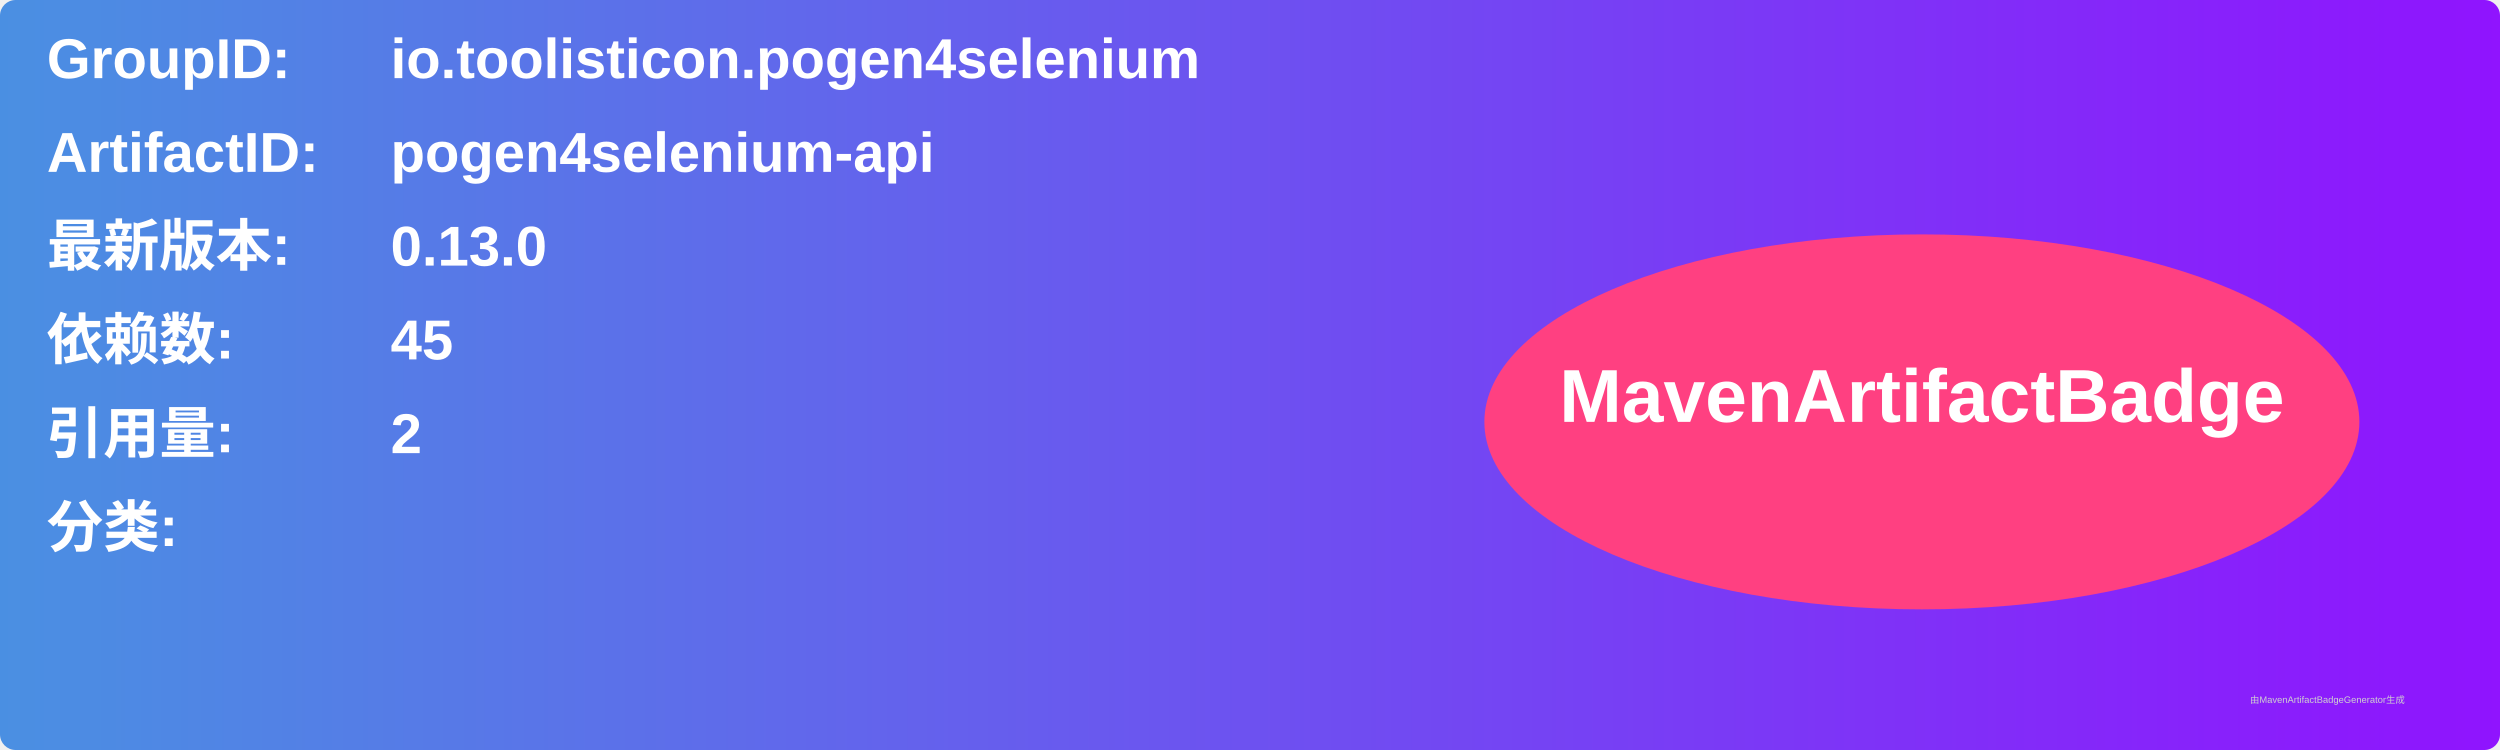
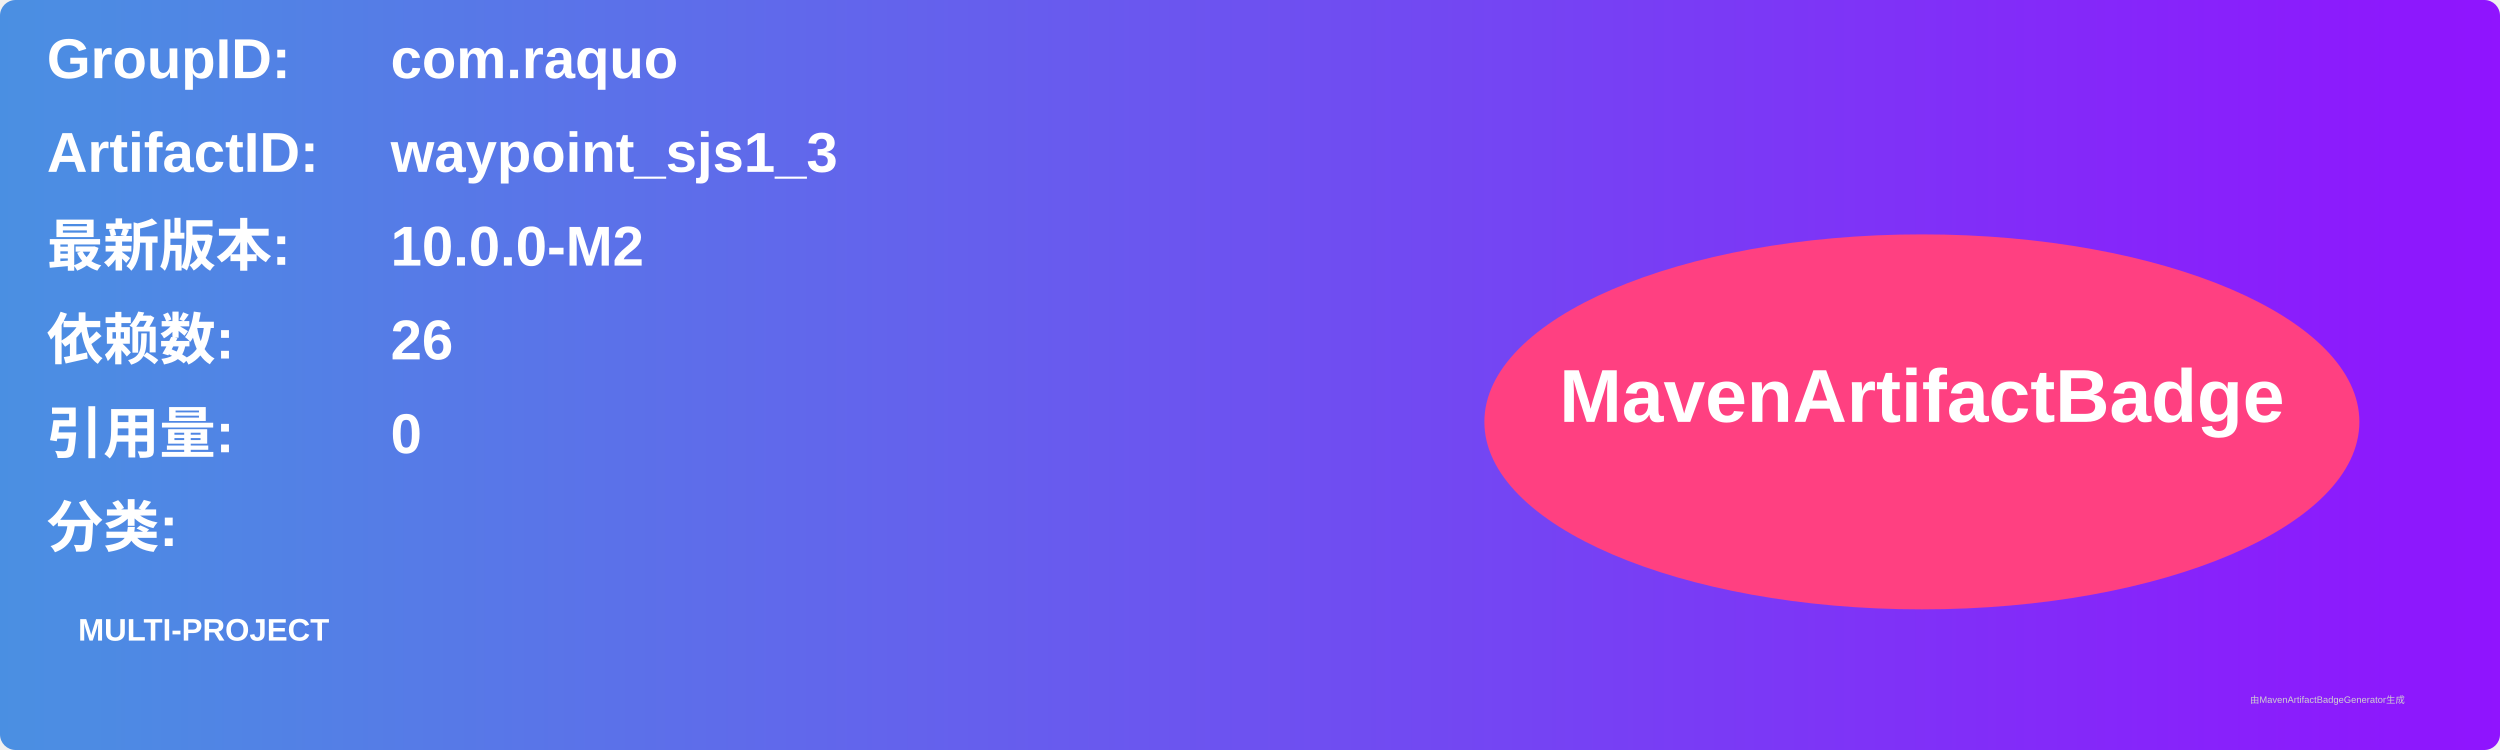
<svg xmlns="http://www.w3.org/2000/svg" width="800" height="240" viewBox="0 0 800 240">
  <linearGradient id="grad" x1="0%" y1="0%" x2="100%" y2="0%">
    <stop offset="0%" stop-color="#4a90e2" />
    <stop offset="100%" stop-color="#9013fe" />
  </linearGradient>
  <rect width="100%" height="100%" rx="5" ry="5" fill="url(#grad)" />
  <g transform="translate(15, 15)">
    <text x="0" y="10" font-family="Arial" font-size="18" fill="white" font-weight="bold" width="260">GroupID:</text>
-     <text x="110" y="10" font-family="Arial" font-size="18" fill="white" font-weight="bold" width="460">io.toolisticon.pogen4selenium</text>
+     <text x="110" y="10" font-family="Arial" font-size="18" fill="white" font-weight="bold" width="460">com.raquo</text>
    <text x="0" y="40" font-family="Arial" font-size="18" fill="white" font-weight="bold" width="260">ArtifactID:</text>
-     <text x="110" y="40" font-family="Arial" font-size="18" fill="white" font-weight="bold" width="460">pogen4selenium-api</text>
+     <text x="110" y="40" font-family="Arial" font-size="18" fill="white" font-weight="bold" width="460">waypoint_sjs1_3</text>
    <text x="0" y="70" font-family="Arial" font-size="18" fill="white" font-weight="bold">最新版本:</text>
    <text x="110" y="70" font-family="Arial" font-size="18" fill="white" font-weight="bold">
-       <tspan font-weight="bold">0.13.0</tspan>
+       <tspan font-weight="bold">10.0.0-M2</tspan>
    </text>
    <text x="0" y="100" font-family="Arial" font-size="18" fill="white" font-weight="bold">依赖数: </text>
    <text x="110" y="100" font-family="Arial" font-size="18" fill="white">
-       <tspan font-weight="bold">45</tspan>
+       <tspan font-weight="bold">26</tspan>
    </text>
    <text x="0" y="130" font-family="Arial" font-size="18" fill="white" font-weight="bold">引用量: </text>
    <text x="110" y="130" font-family="Arial" font-size="18" fill="white">
-       <tspan font-weight="bold">2</tspan>
+       <tspan font-weight="bold">0</tspan>
    </text>
    <text x="0" y="160" font-family="Arial" font-size="18" fill="white" font-weight="bold">分类:</text>
    <text x="10" y="190" font-family="Arial" font-size="10" fill="white">
-       <tspan font-weight="bold" />
+       <tspan font-weight="bold">MULTI-PROJECT</tspan>
    </text>
    <ellipse cx="600" cy="120" rx="140" ry="60" fill="#ff4081" />
    <text x="600" y="120" text-anchor="middle" font-family="Arial" font-size="24" fill="white" font-weight="bold">MavenArtifactBadge</text>
  </g>
  <text x="720" y="225" font-family="Arial" font-size="3" fill="#d0d0d0">由MavenArtifactBadgeGenerator生成</text>
</svg>
